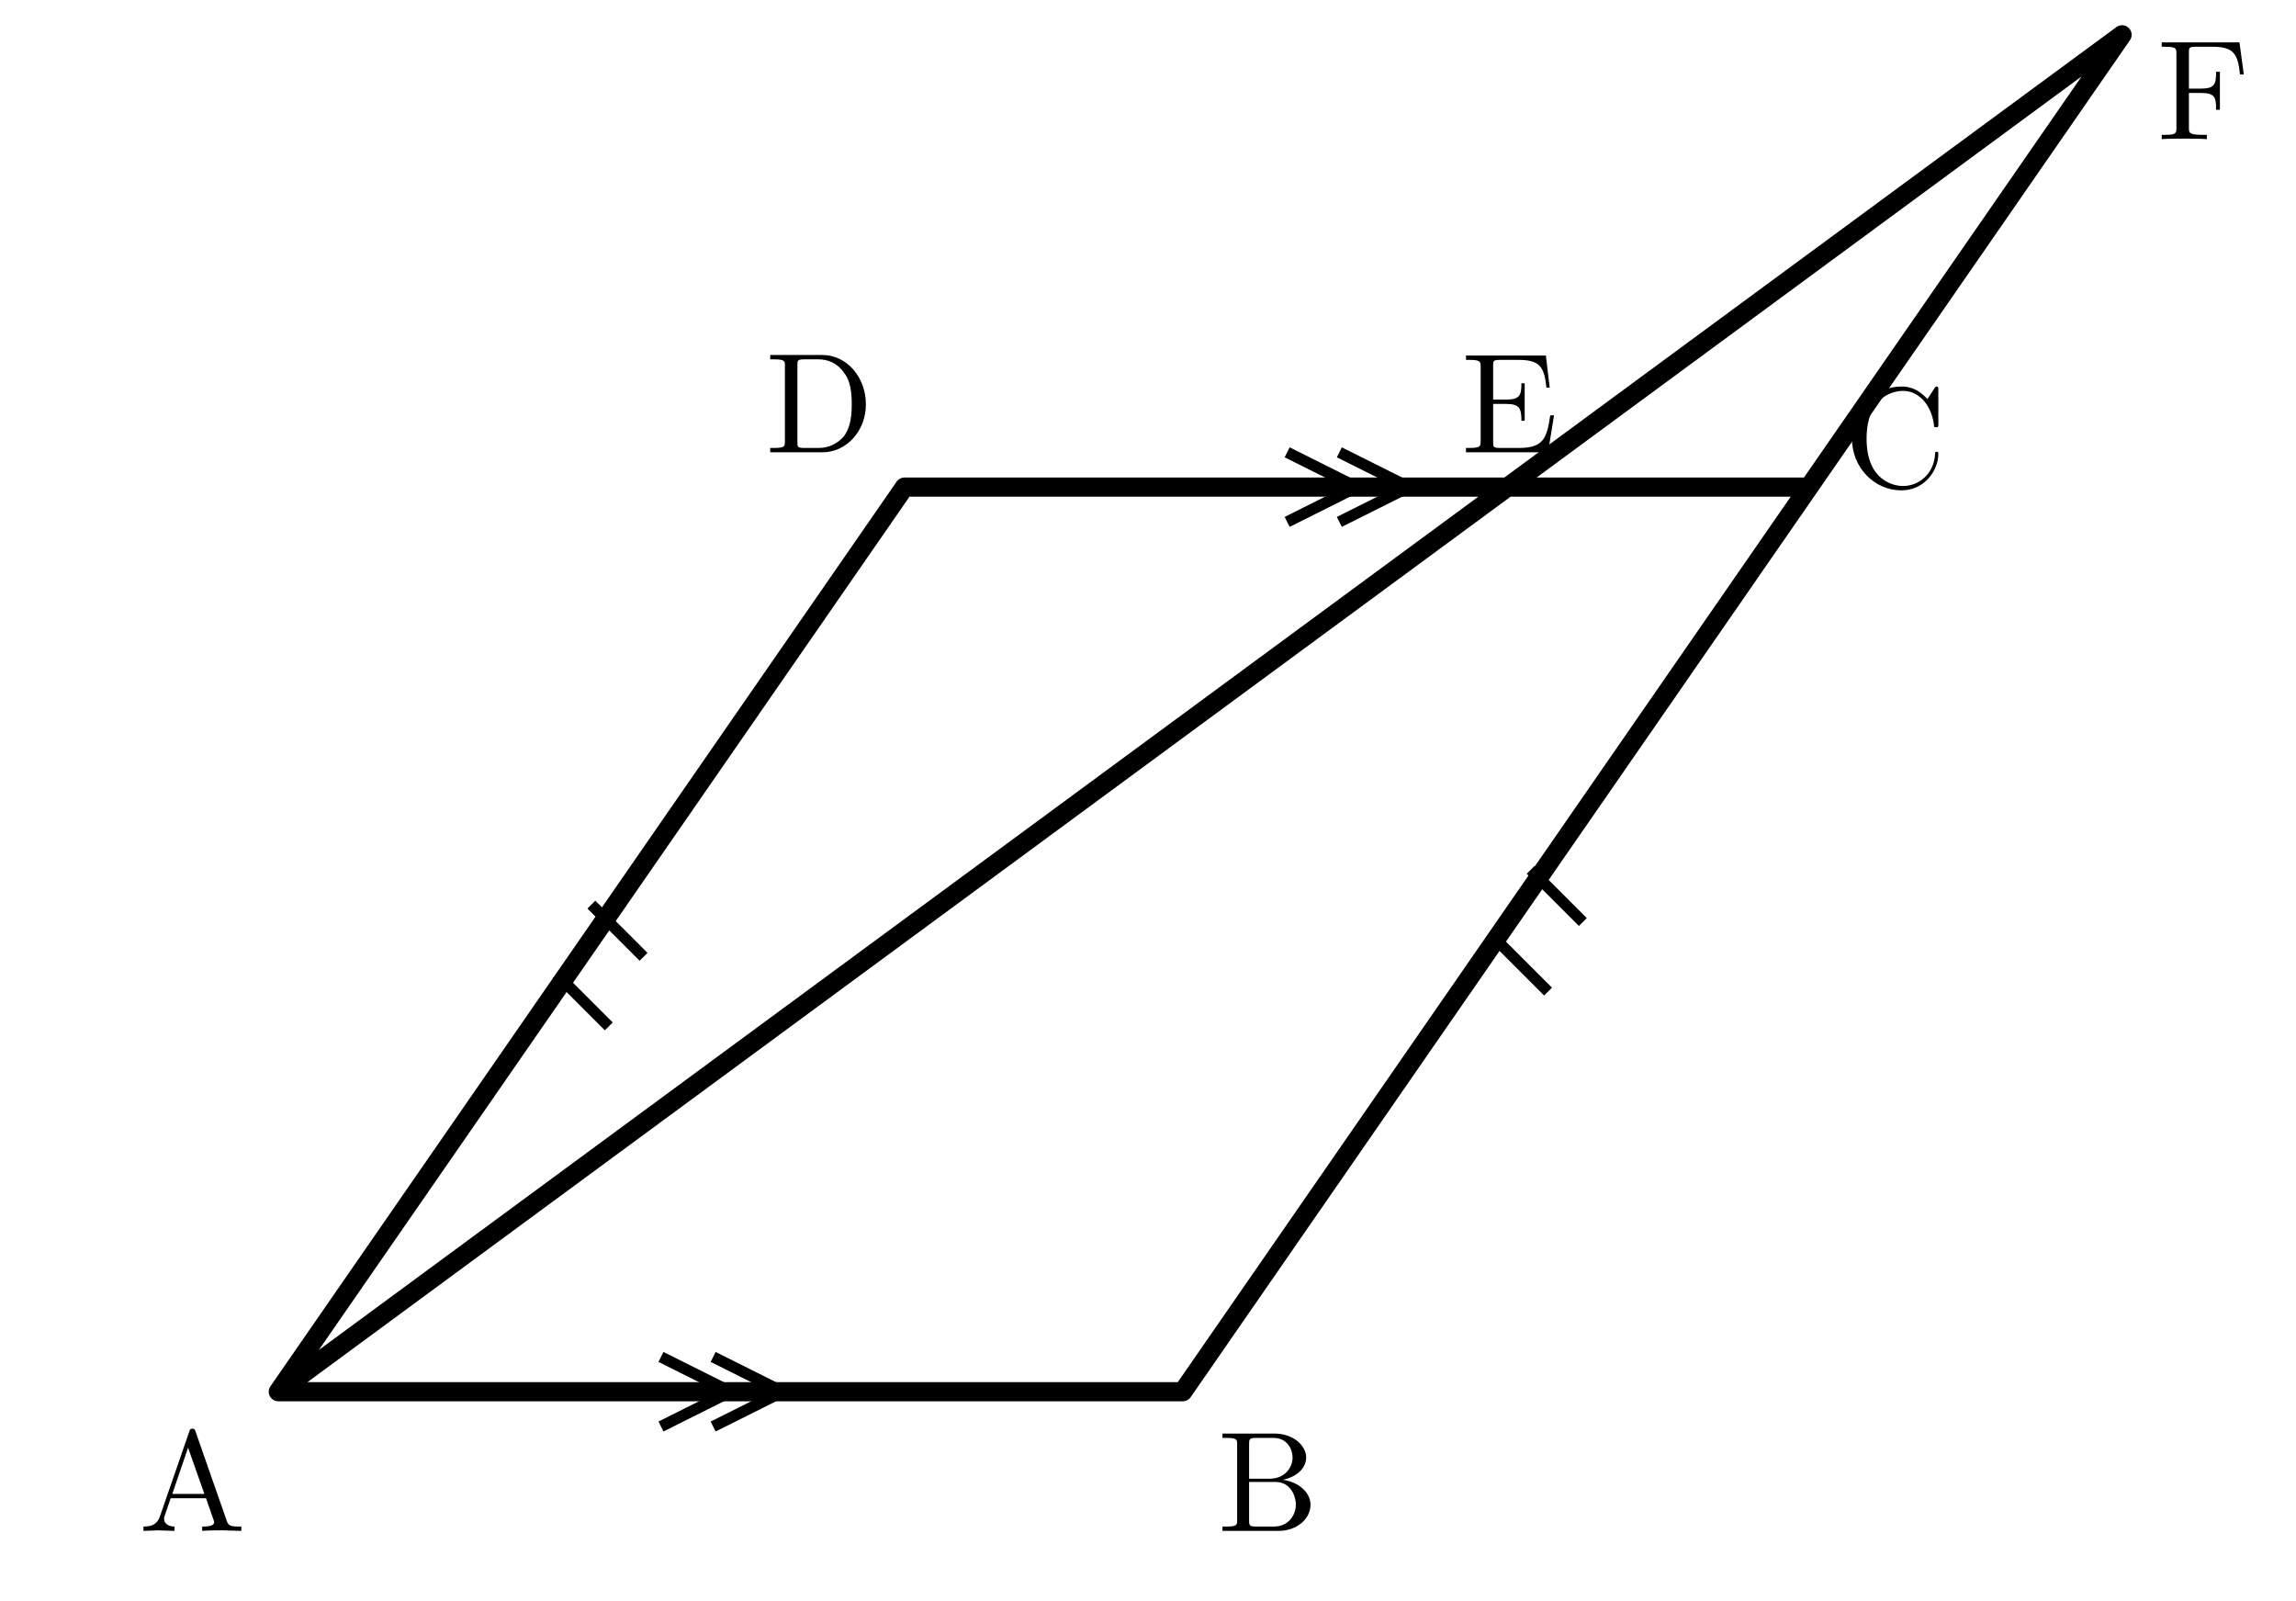
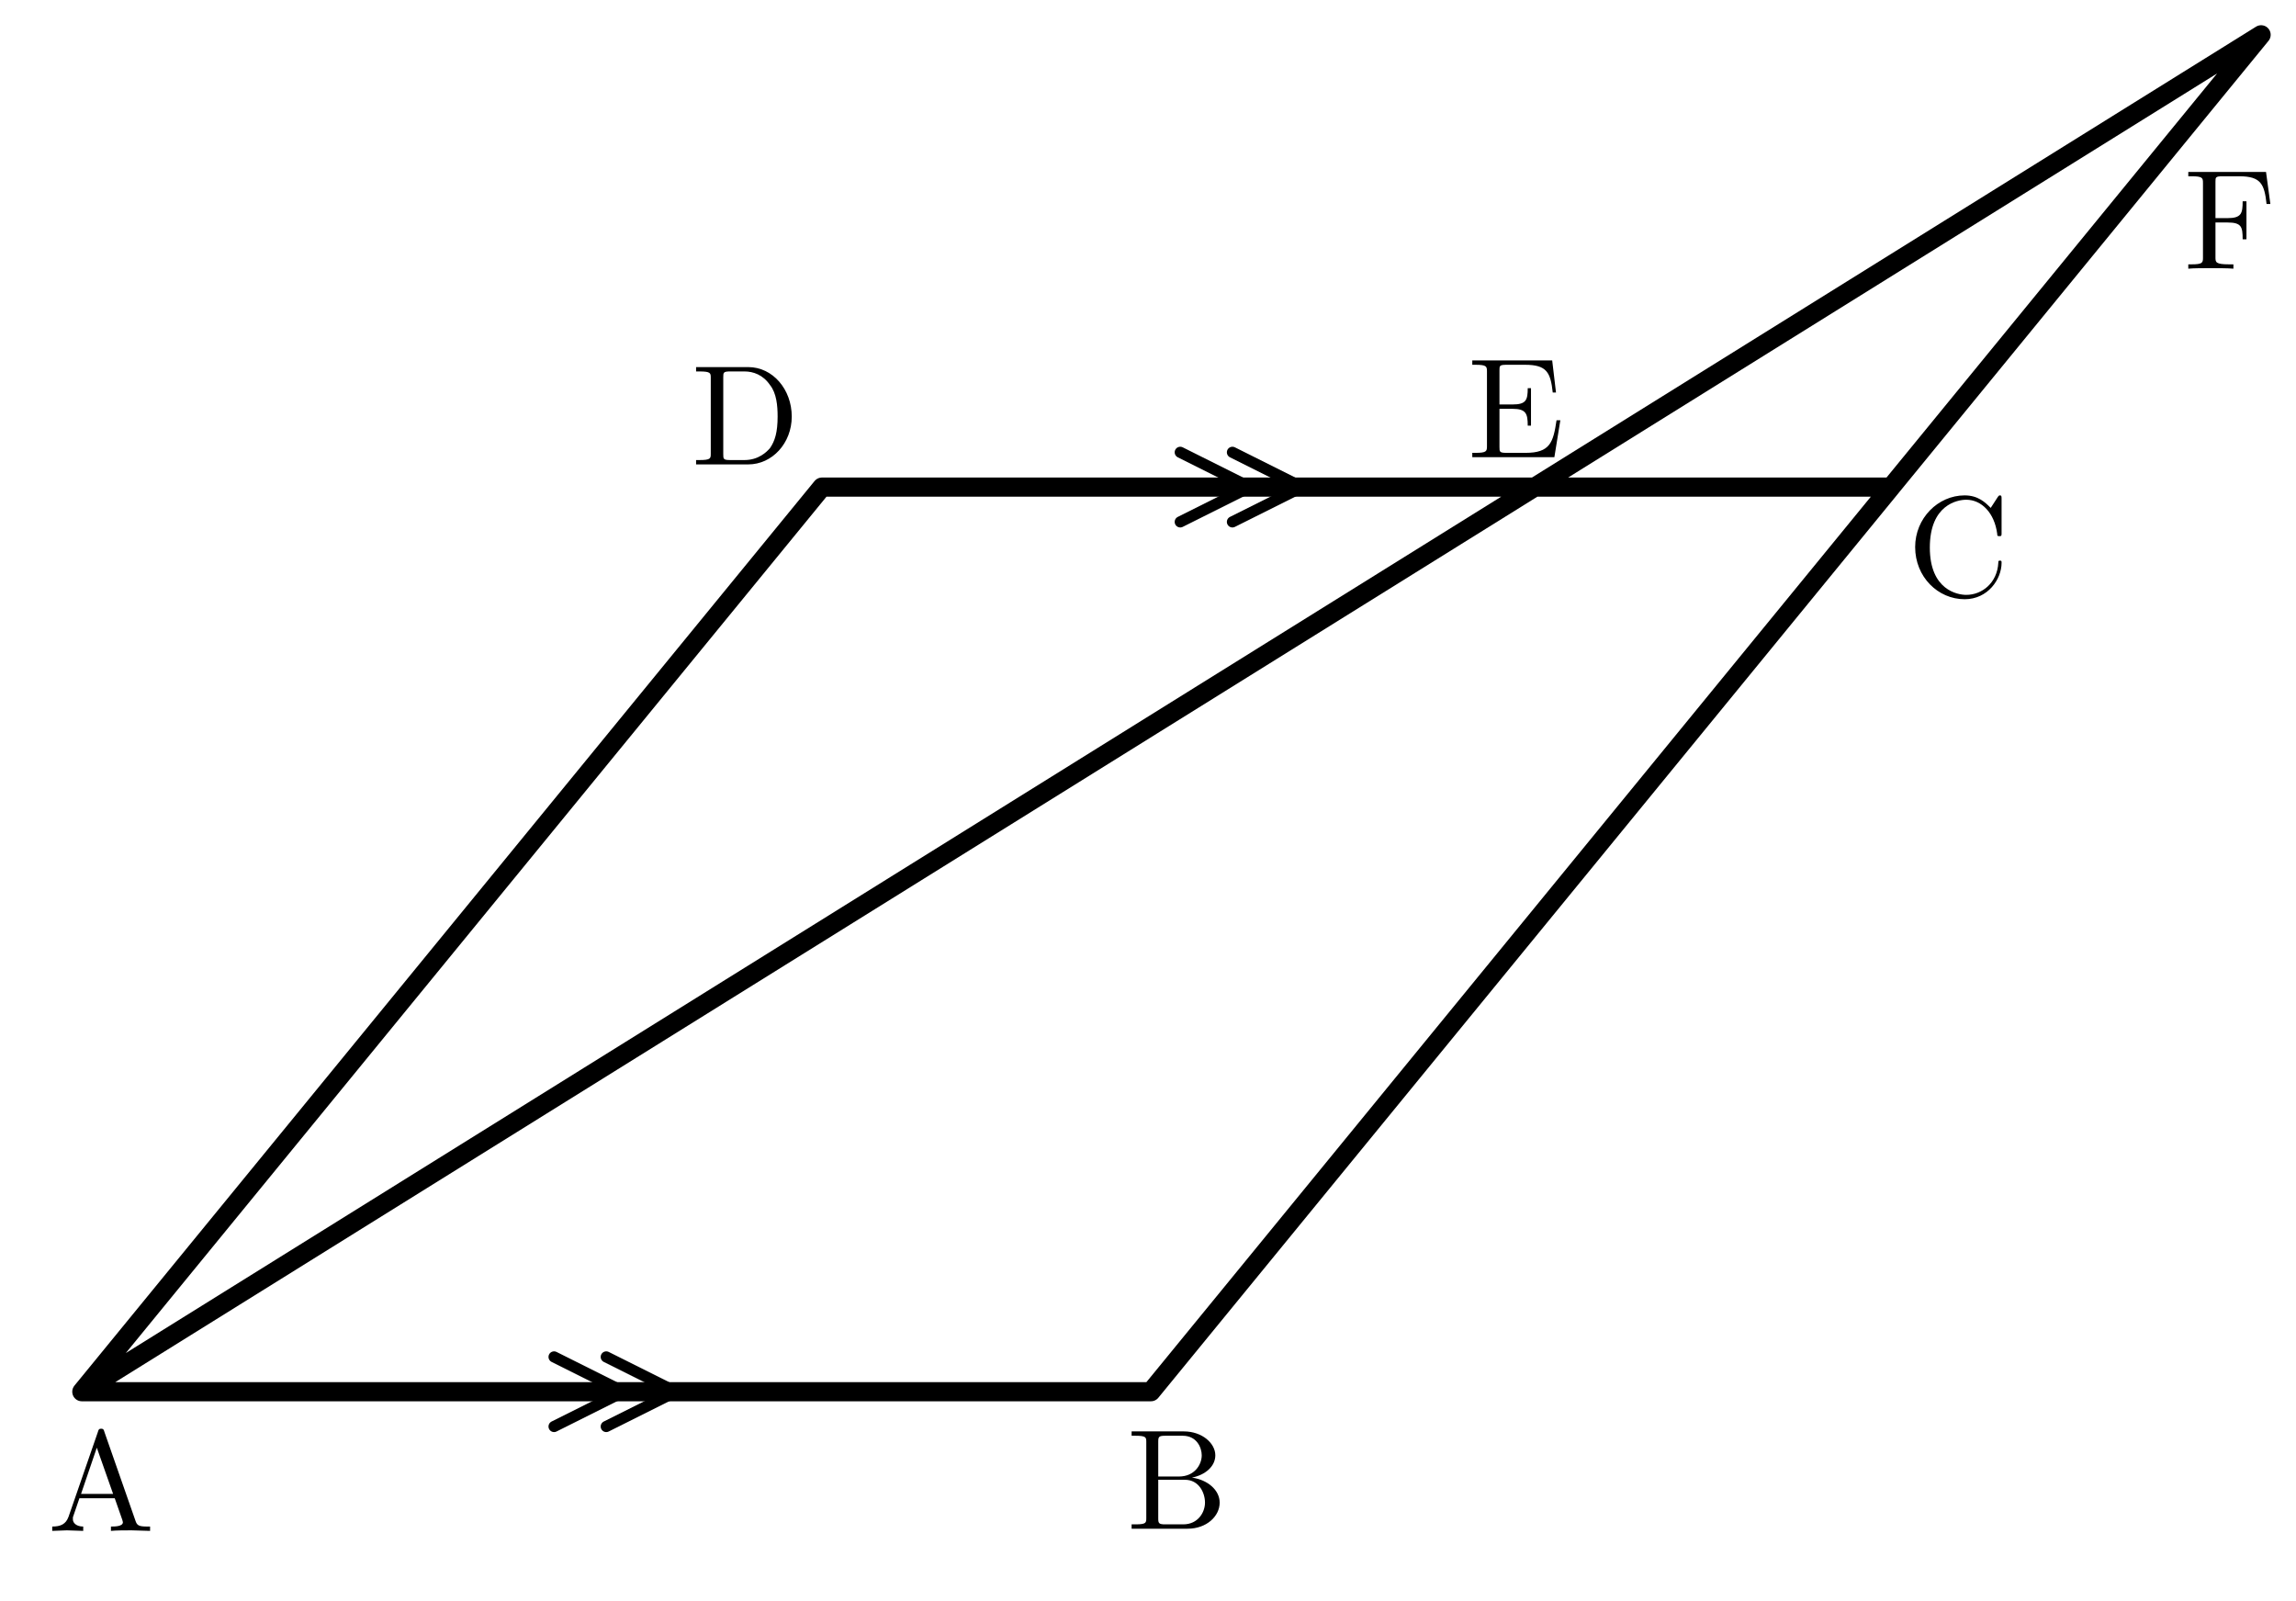
- <svg xmlns="http://www.w3.org/2000/svg" width="66mm" height="46mm" viewBox="0 0 66 46">
-   <defs>
-     <style>.main{stroke:#000;stroke-width:.55;fill:none;stroke-linecap:round;stroke-linejoin:round}.thin{stroke:#000;stroke-width:.32;fill:none}.label{font-family:"CMU Serif","Computer Modern Serif","Latin Modern Roman","Times New Roman",serif;font-size:4.1px;font-style:normal}</style>
+ <svg xmlns="http://www.w3.org/2000/svg" width="66mm" height="46mm" viewBox="0 0 66 46" version="1.1" id="svg24">
+   <defs id="defs4">
+     <style id="style2">.main{stroke:#000;stroke-width:.55;fill:none;stroke-linecap:round;stroke-linejoin:round}.thin{stroke:#000;stroke-width:.32;fill:none}.label{font-family:"CMU Serif","Computer Modern Serif","Latin Modern Roman","Times New Roman",serif;font-size:4.1px;font-style:normal}</style>
  </defs>
-   <path class="main" d="M8 40 H34 L52 14 H26 Z M8 40 L61 1 M34 40 L61 1 M26 14 H52" />
-   <path class="thin" d="M19 39 l2 1 -2 1 M20.5 39 l2 1 -2 1 M37 13 l2 1 -2 1 M38.5 13 l2 1 -2 1 M16 28 l1.5 1.5 M43 27 l1.5 1.5 M17 26 l1.5 1.5 M44 25 l1.5 1.5" />
-   <g class="label">
-     <text x="4" y="44">A</text>
-     <text x="35" y="44">B</text>
-     <text x="53" y="14">C</text>
-     <text x="22" y="13">D</text>
-     <text x="42" y="13">E</text>
-     <text x="62" y="4">F</text>
+   <path class="main" d="M 2.352,40 H 33.084 L 54.36,14 H 23.628 Z m 0,0 L 64.997,1 M 33.084,40 64.997,1 M 23.628,14 h 30.732" id="path6" />
+   <path class="thin" d="m 15.927,39 2,1 -2,1 m 1.5,-2 2,1 -2,1 m 16.5,-28 2,1 -2,1 m 1.5,-2 2,1 -2,1" id="path8" style="stroke-linejoin:round;stroke-linecap:round" />
+   <g class="label" id="g22" transform="translate(-3.072615)">
+     <text x="4.45" y="43.998" id="text10">A</text>
+     <text x="35.461" y="43.936" id="text12">B</text>
+     <text x="57.889" y="17.126" id="text14">C</text>
+     <text x="22.942" y="13.346" id="text16">D</text>
+     <text x="45.253" y="13.139" id="text18">E</text>
+     <text x="65.836" y="7.723" id="text20">F</text>
  </g>
</svg>
